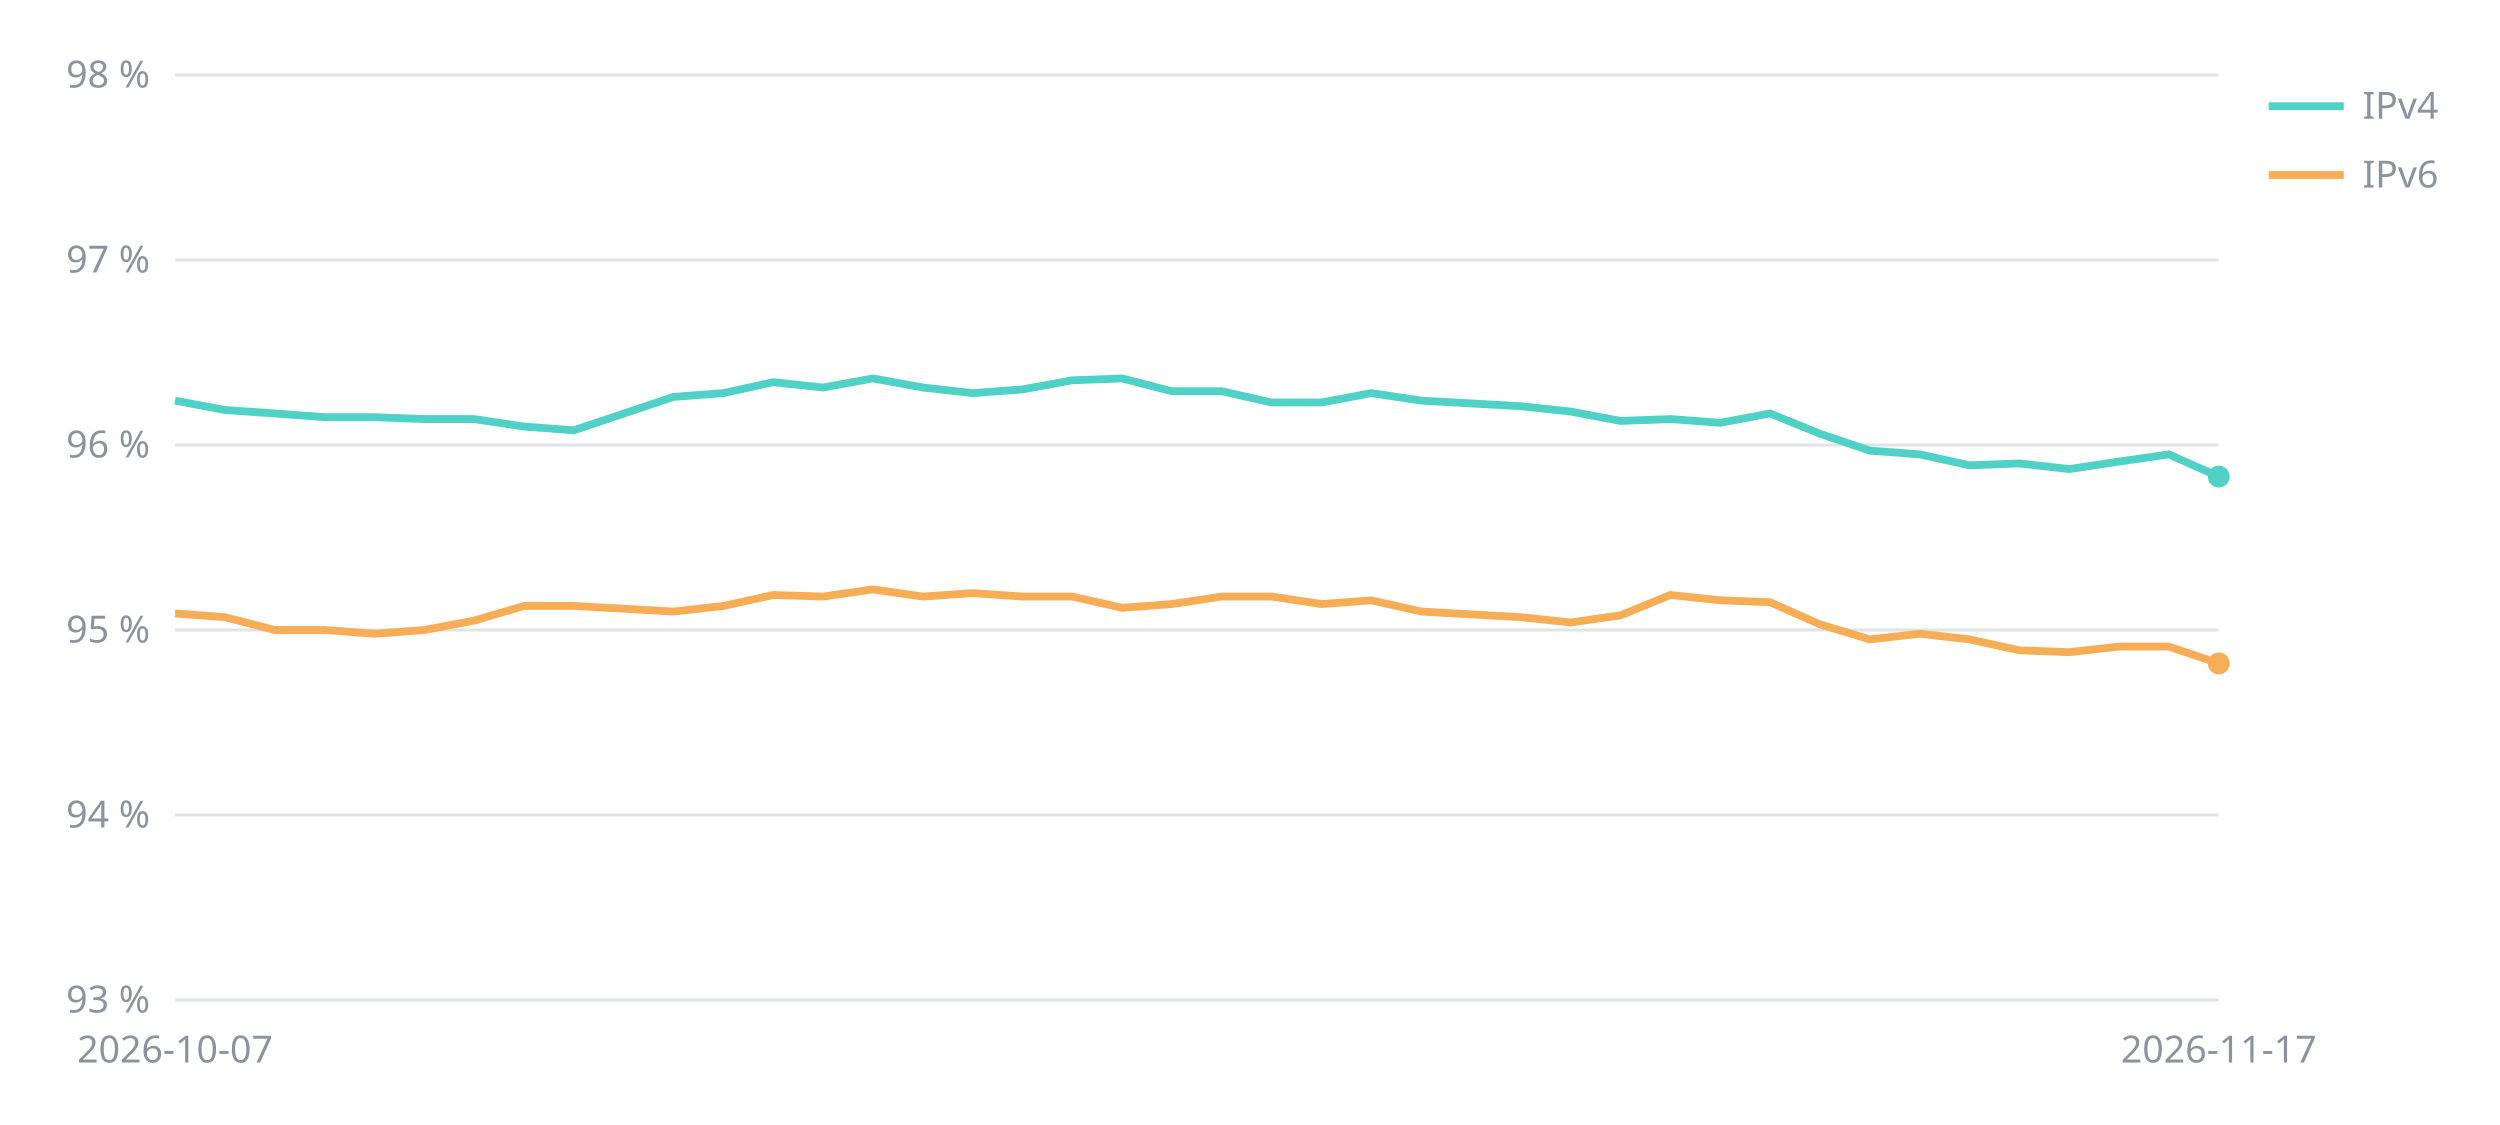
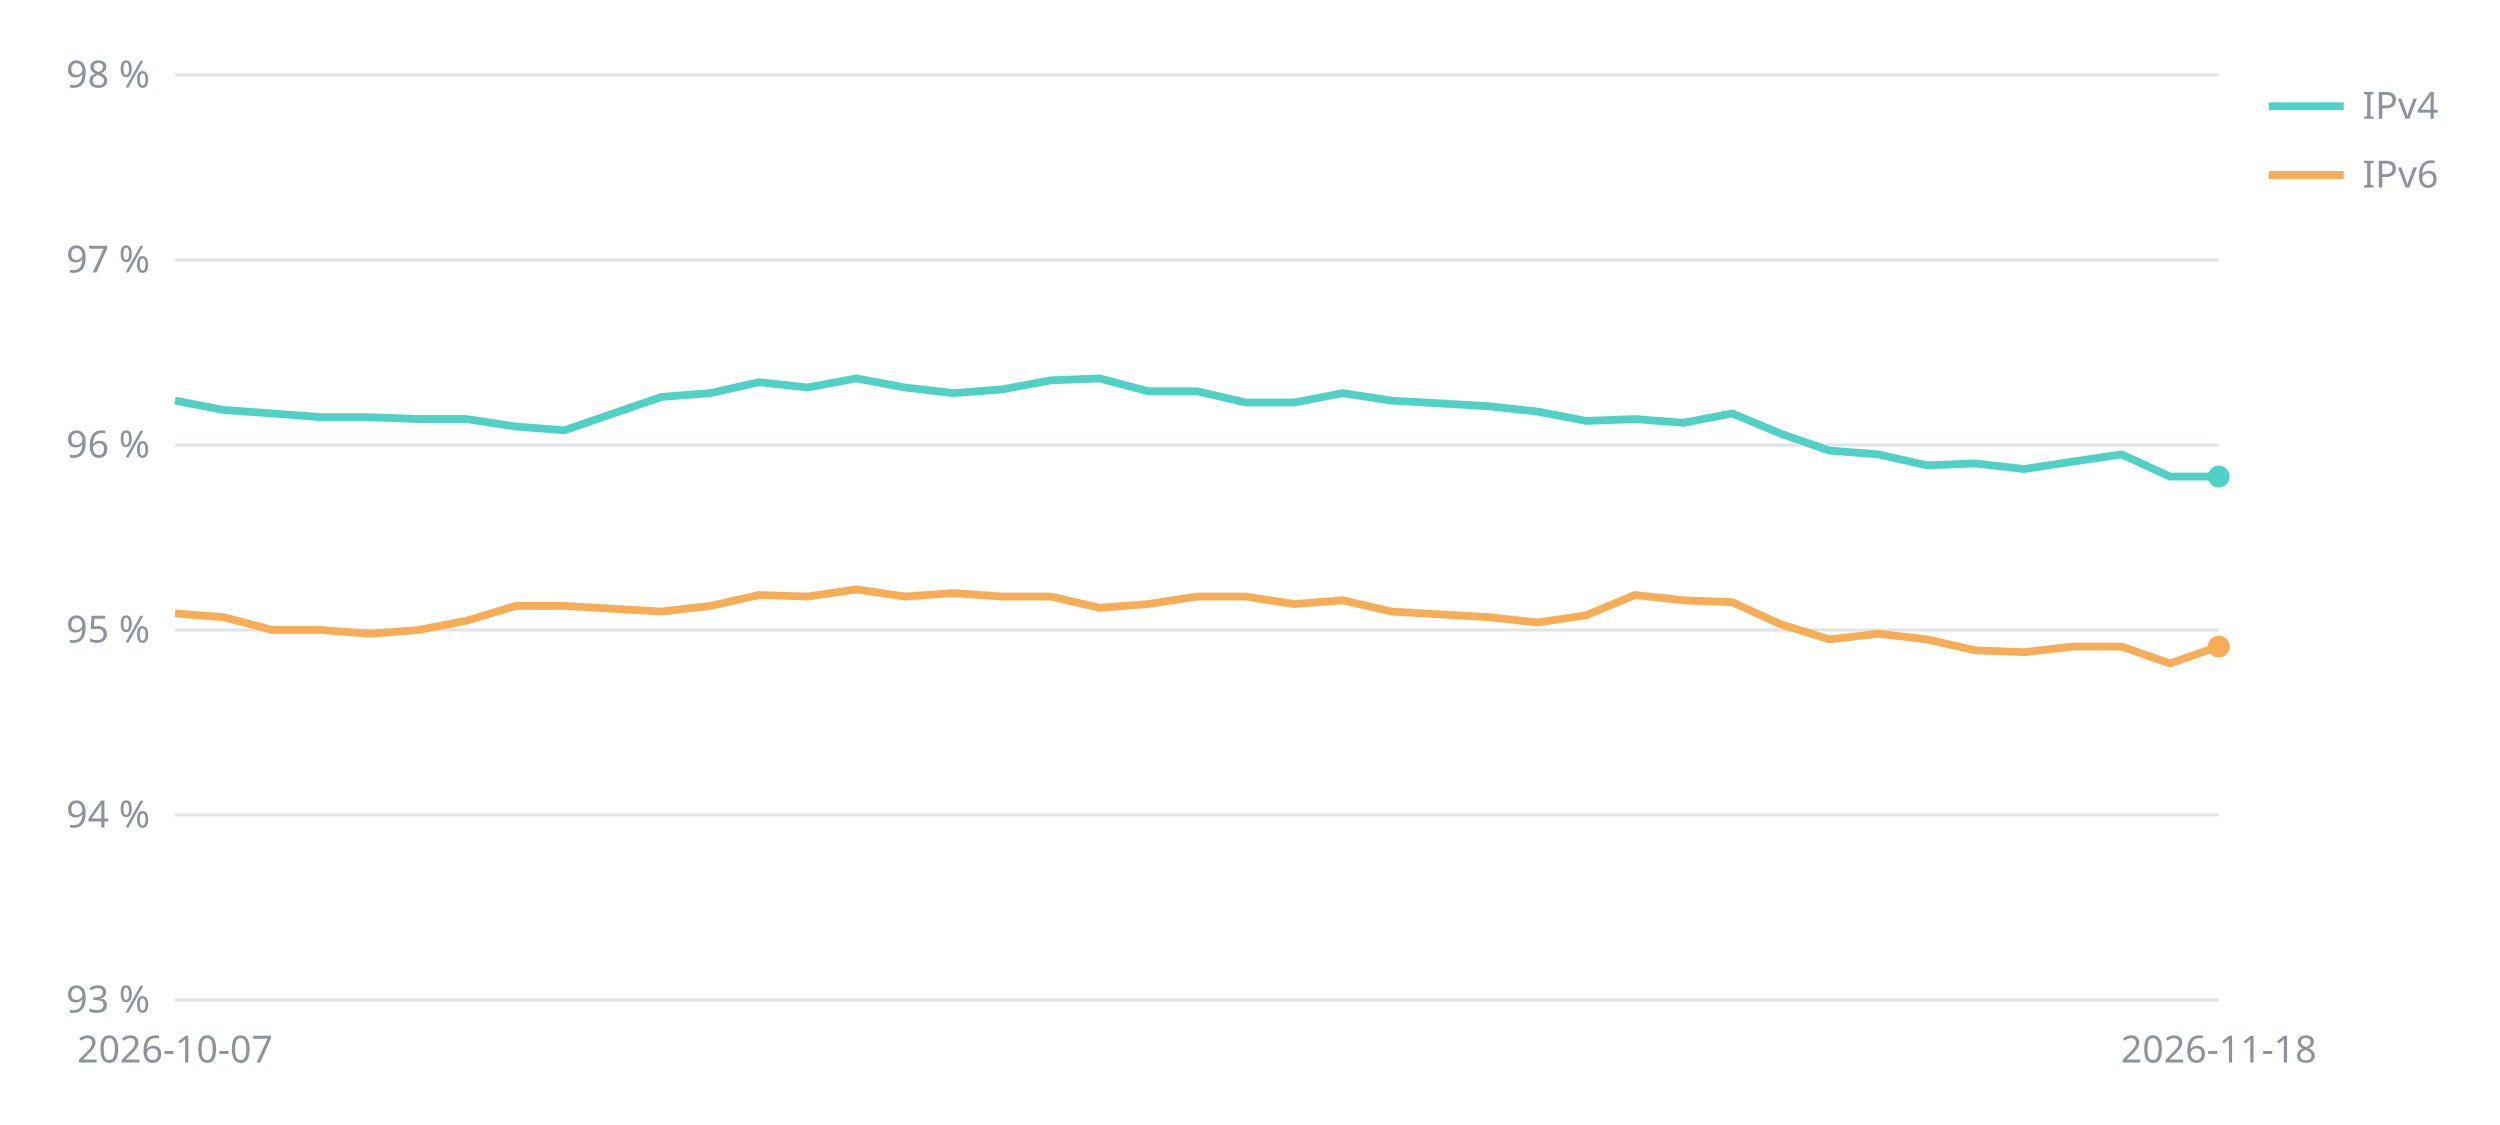
<svg xmlns="http://www.w3.org/2000/svg" viewBox="0 0 800 360" width="800" height="360" font-family="sans-serif" font-size="12" fill="#8b949e">
  <line x1="56" x2="710" y1="320.0" y2="320.0" stroke="#8b949e" stroke-opacity="0.25" />
  <text x="48" y="324.0" text-anchor="end">93 %</text>
  <line x1="56" x2="710" y1="260.8" y2="260.8" stroke="#8b949e" stroke-opacity="0.25" />
  <text x="48" y="264.8" text-anchor="end">94 %</text>
  <line x1="56" x2="710" y1="201.6" y2="201.6" stroke="#8b949e" stroke-opacity="0.25" />
  <text x="48" y="205.6" text-anchor="end">95 %</text>
  <line x1="56" x2="710" y1="142.4" y2="142.4" stroke="#8b949e" stroke-opacity="0.25" />
  <text x="48" y="146.4" text-anchor="end">96 %</text>
  <line x1="56" x2="710" y1="83.2" y2="83.2" stroke="#8b949e" stroke-opacity="0.25" />
  <text x="48" y="87.2" text-anchor="end">97 %</text>
  <line x1="56" x2="710" y1="24.0" y2="24.0" stroke="#8b949e" stroke-opacity="0.25" />
  <text x="48" y="28.0" text-anchor="end">98 %</text>
  <text x="56.0" y="340" text-anchor="middle">2026-10-07</text>
-   <text x="710.0" y="340" text-anchor="middle">2026-11-17</text>
-   <polyline points="56.0,128.2 72.0,131.2 87.9,132.3 103.9,133.5 119.8,133.5 135.8,134.1 151.7,134.1 167.7,136.5 183.6,137.7 215.5,127.0 231.5,125.8 247.4,122.3 263.4,124.0 279.3,121.1 295.3,124.0 311.2,125.8 327.2,124.6 343.1,121.7 359.1,121.1 375.0,125.2 391.0,125.2 406.9,128.8 422.9,128.8 438.8,125.8 454.8,128.2 486.7,130.0 502.6,131.7 518.6,134.7 534.5,134.1 550.5,135.3 566.4,132.3 582.4,138.8 598.3,144.2 614.3,145.4 630.2,148.9 646.2,148.3 662.1,150.1 678.1,147.7 694.0,145.4 710.0,152.5" fill="none" stroke="#4fd1c5" stroke-width="2.5" />
+   <text x="710.0" y="340" text-anchor="middle">2026-11-18</text>
+   <polyline points="56.0,128.2 71.6,131.2 87.1,132.3 102.7,133.5 118.3,133.5 133.9,134.1 149.4,134.1 165.0,136.5 180.6,137.7 211.7,127.0 227.3,125.8 242.9,122.3 258.4,124.0 274.0,121.1 289.6,124.0 305.1,125.8 320.7,124.6 336.3,121.7 351.9,121.1 367.4,125.2 383.0,125.2 398.6,128.8 414.1,128.8 429.7,125.8 445.3,128.2 476.4,130.0 492.0,131.7 507.6,134.7 523.1,134.1 538.7,135.3 554.3,132.3 569.9,138.8 585.4,144.2 601.0,145.4 616.6,148.9 632.1,148.3 647.7,150.1 663.3,147.7 678.9,145.4 694.4,152.5 710.0,152.5" fill="none" stroke="#4fd1c5" stroke-width="2.5" />
  <circle cx="710.0" cy="152.5" r="3.5" fill="#4fd1c5" />
  <line x1="726" x2="750" y1="34" y2="34" stroke="#4fd1c5" stroke-width="2.5" />
  <text x="756" y="38">IPv4</text>
-   <polyline points="56.0,196.3 72.0,197.5 87.9,201.6 103.9,201.6 119.8,202.8 135.8,201.6 151.7,198.6 167.7,193.9 183.6,193.9 215.5,195.7 231.5,193.9 247.4,190.4 263.4,190.9 279.3,188.6 295.3,190.9 311.2,189.8 327.2,190.9 343.1,190.9 359.1,194.5 375.0,193.3 391.0,190.9 406.9,190.9 422.9,193.3 438.8,192.1 454.8,195.7 486.7,197.5 502.6,199.2 518.6,196.9 534.5,190.4 550.5,192.1 566.4,192.7 582.4,199.8 598.3,204.6 614.3,202.8 630.2,204.6 646.2,208.1 662.1,208.7 678.1,206.9 694.0,206.9 710.0,212.3" fill="none" stroke="#f6ad55" stroke-width="2.5" />
-   <circle cx="710.0" cy="212.3" r="3.5" fill="#f6ad55" />
+   <polyline points="56.0,196.3 71.6,197.5 87.1,201.6 102.7,201.6 118.3,202.8 133.9,201.6 149.4,198.6 165.0,193.9 180.6,193.9 211.7,195.7 227.3,193.9 242.9,190.4 258.4,190.9 274.0,188.6 289.6,190.9 305.1,189.8 320.7,190.9 336.3,190.9 351.9,194.5 367.4,193.3 383.0,190.9 398.6,190.9 414.1,193.3 429.7,192.1 445.3,195.7 476.4,197.5 492.0,199.2 507.6,196.9 523.1,190.4 538.7,192.1 554.3,192.7 569.9,199.8 585.4,204.6 601.0,202.8 616.6,204.6 632.1,208.1 647.7,208.7 663.3,206.9 678.9,206.9 694.4,212.3 710.0,206.9" fill="none" stroke="#f6ad55" stroke-width="2.5" />
+   <circle cx="710.0" cy="206.9" r="3.5" fill="#f6ad55" />
  <line x1="726" x2="750" y1="56" y2="56" stroke="#f6ad55" stroke-width="2.5" />
  <text x="756" y="60">IPv6</text>
</svg>
